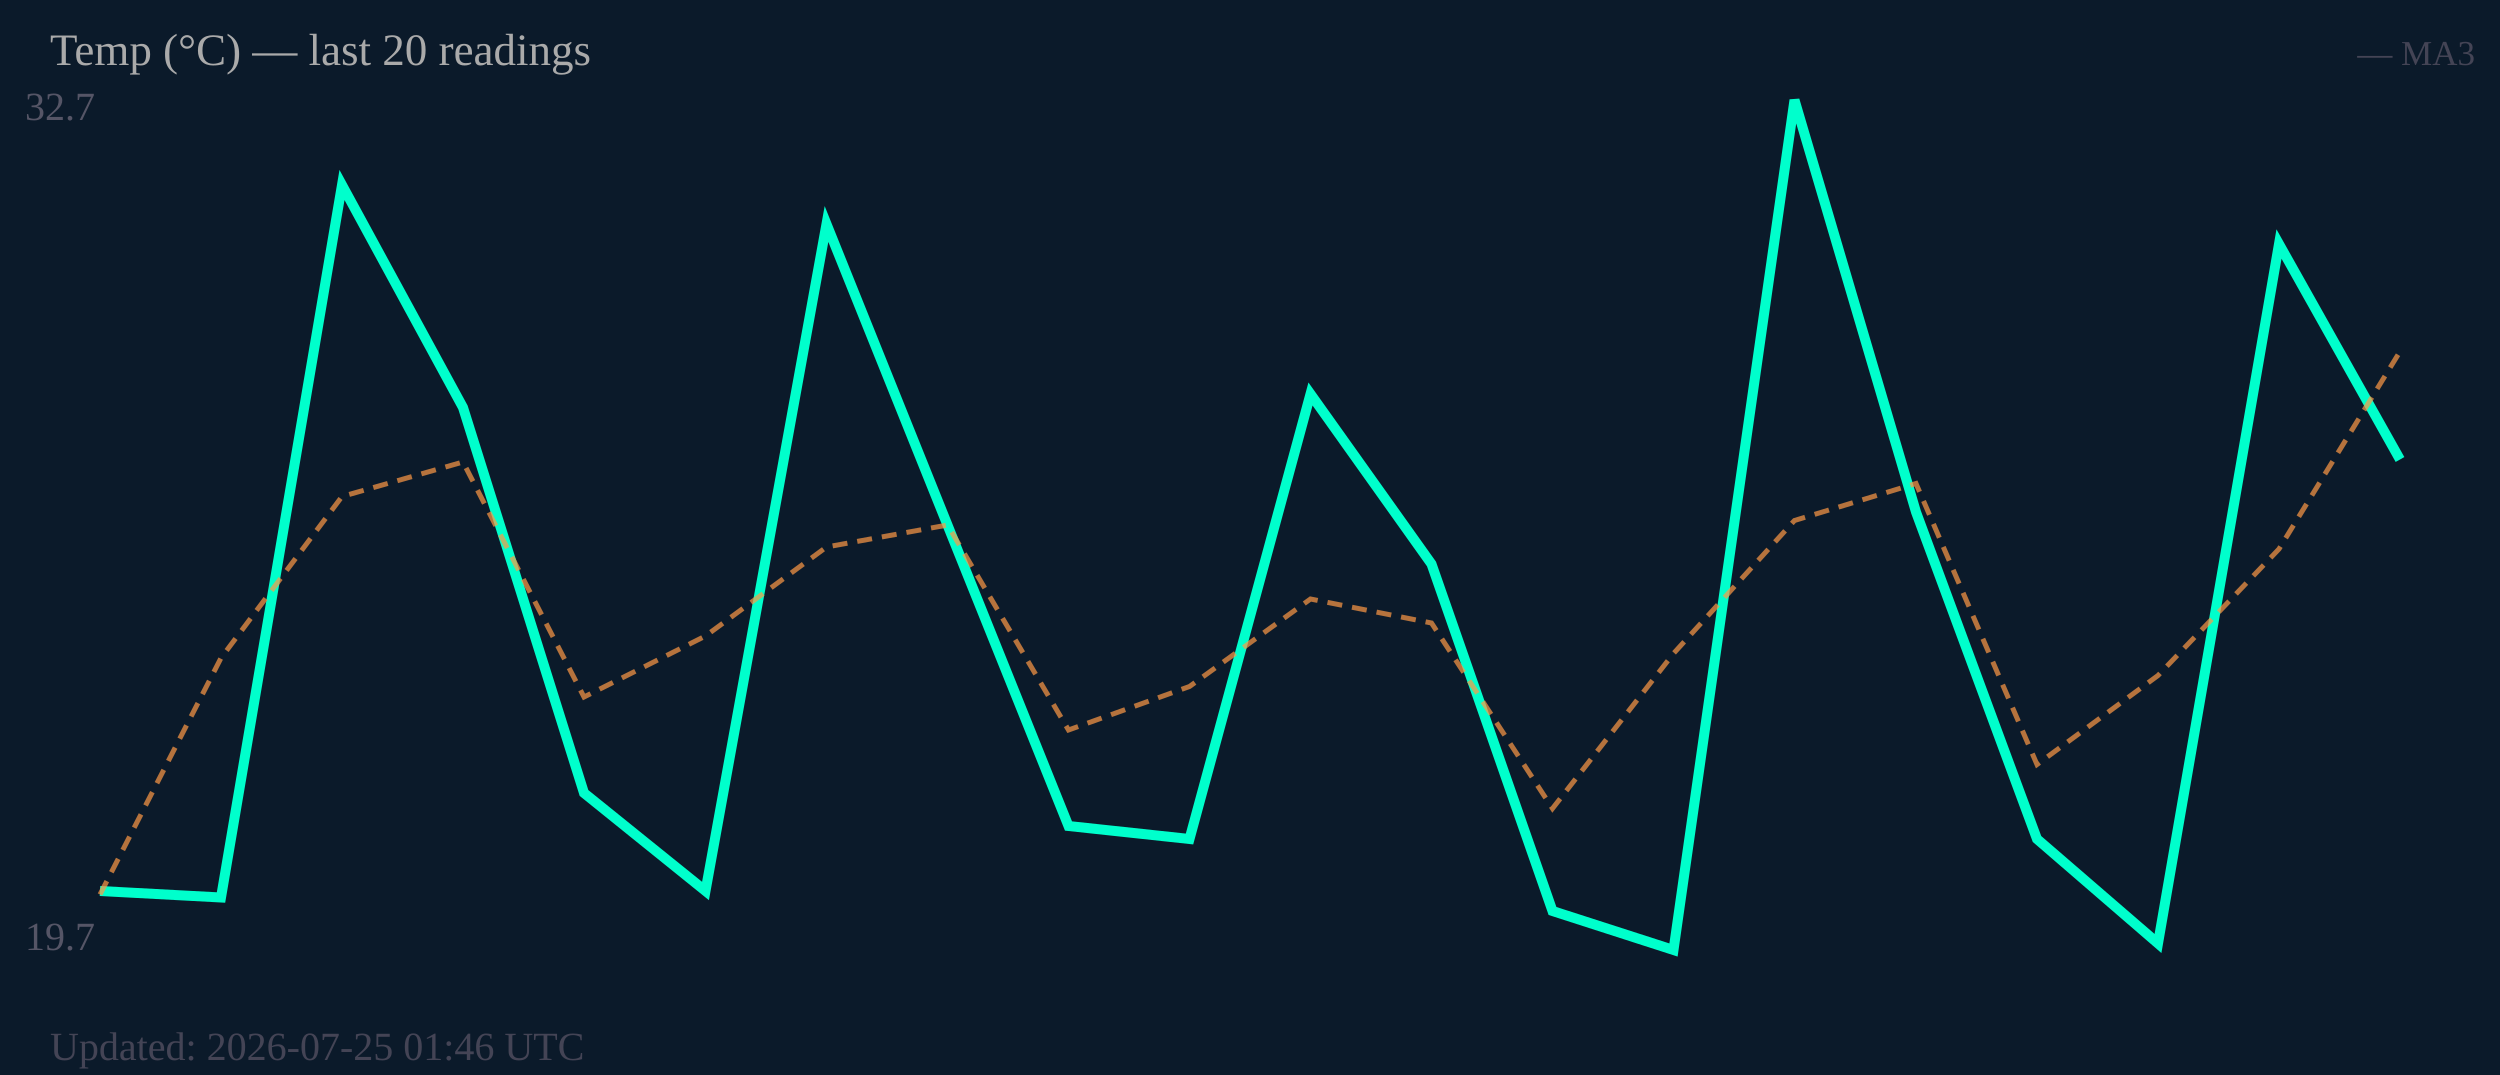
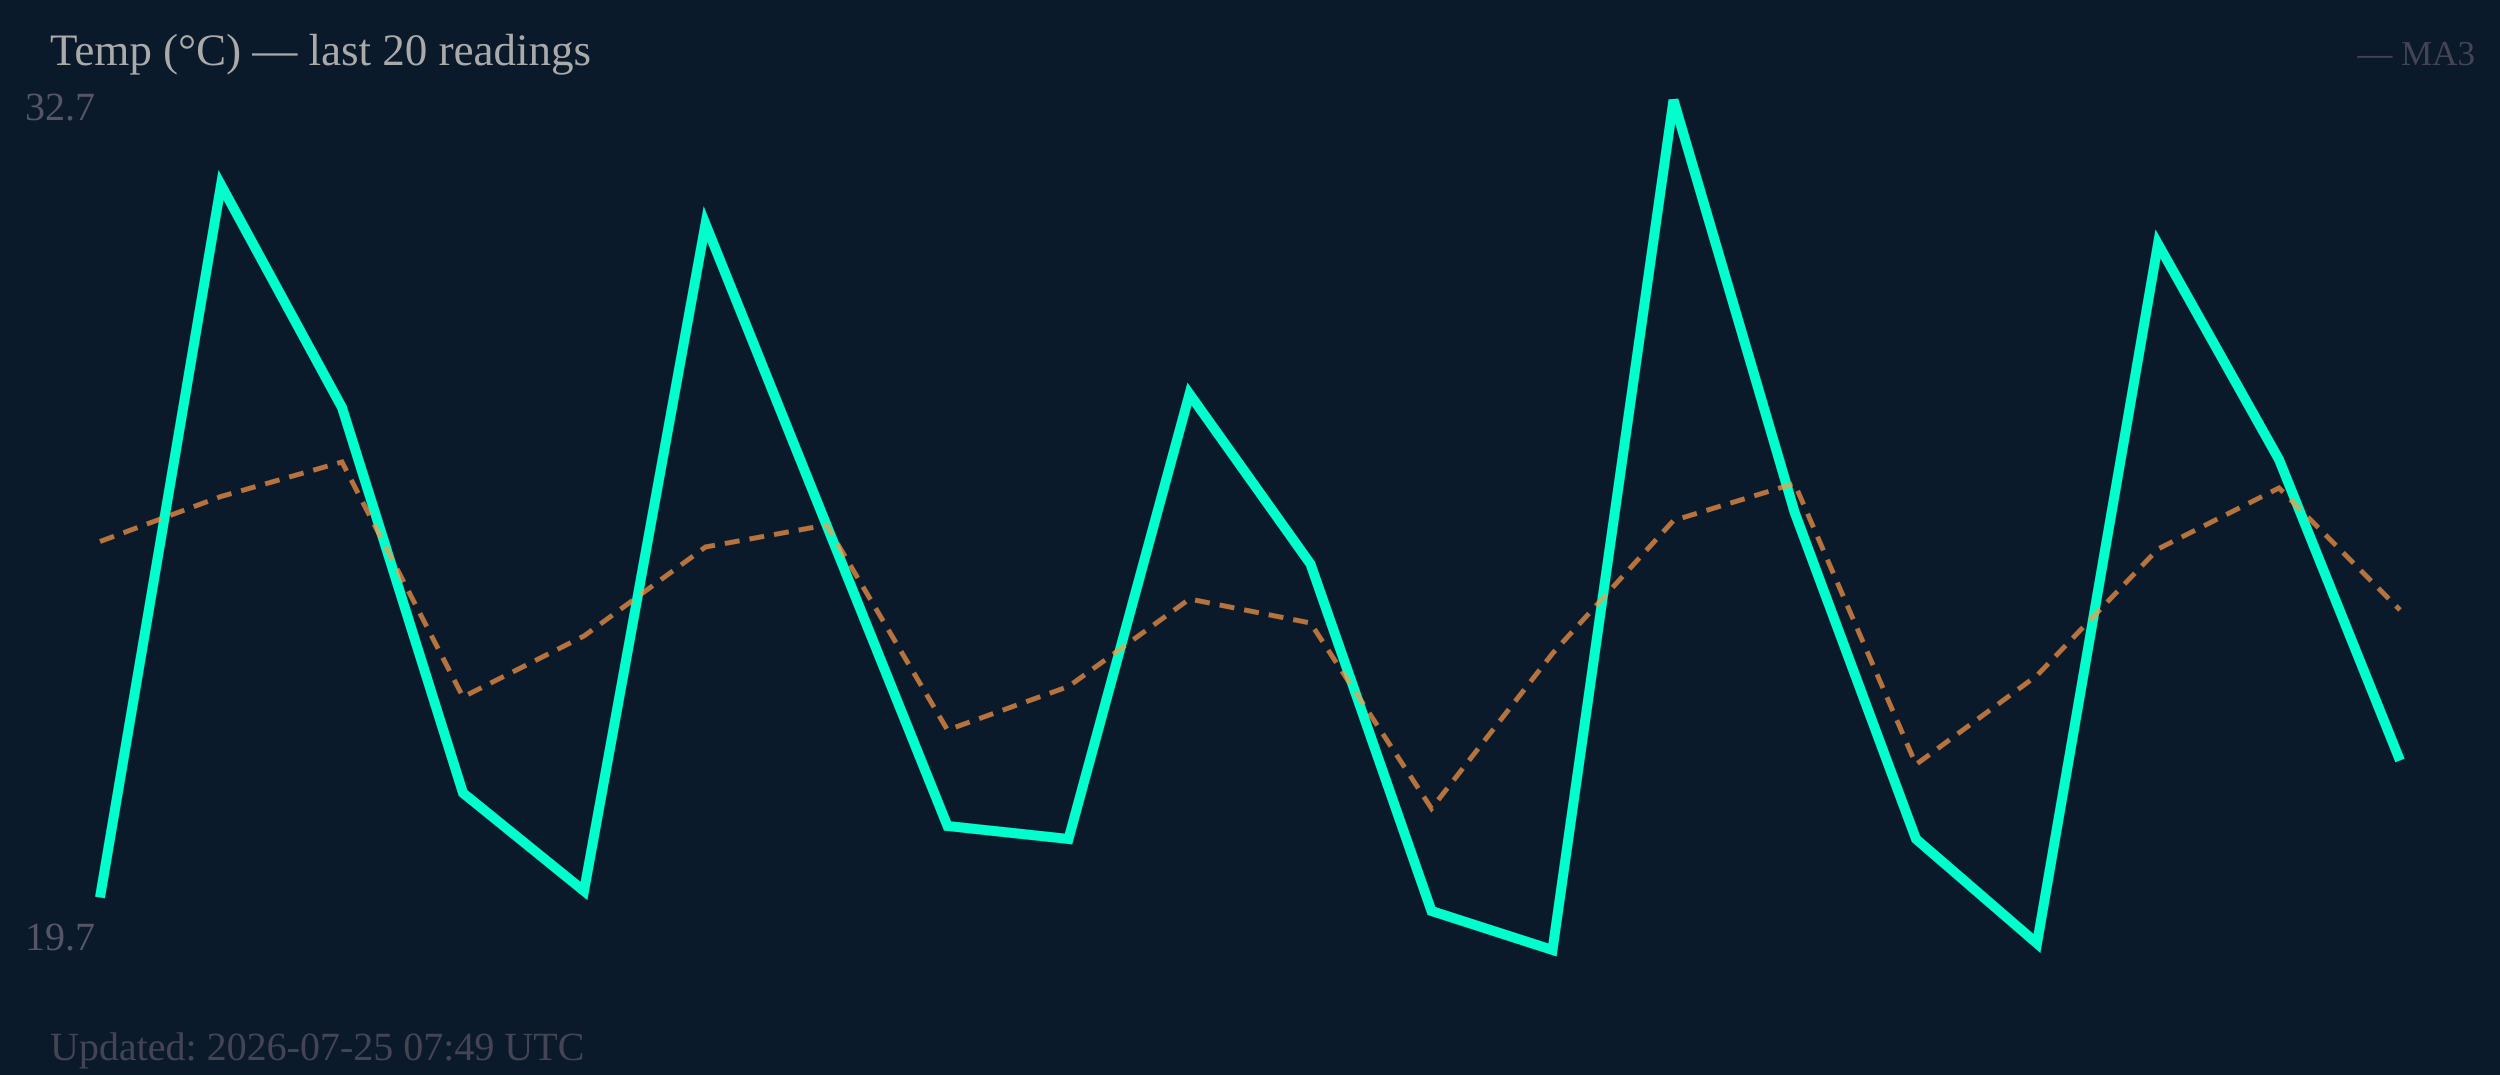
<svg xmlns="http://www.w3.org/2000/svg" width="500" height="215" viewBox="0 0 500 215">
  <rect width="500" height="215" fill="#0b1a2a" />
  <text x="5" y="24" font-size="8" fill="#556">32.7</text>
  <text x="5" y="190" font-size="8" fill="#556">19.7</text>
-   <polyline fill="none" stroke="#00ffcc" stroke-width="2" points="20.0,178.2 44.2,179.5 68.4,37.0 92.6,81.5 116.8,158.6 141.1,178.2 165.3,44.8 189.5,105.0 213.7,165.2 237.9,167.8 262.1,78.8 286.3,112.8 310.5,182.2 334.7,190.0 358.9,20.0 383.2,102.4 407.4,167.8 431.6,188.7 455.8,48.8 480.0,91.9" />
-   <polyline fill="none" stroke="#ff9944" stroke-width="1" stroke-dasharray="3,2" opacity="0.7" points="20.0,178.9 44.2,131.6 68.4,99.3 92.6,92.4 116.8,139.4 141.1,127.2 165.3,109.4 189.5,105.0 213.7,146.0 237.9,137.3 262.1,119.8 286.3,124.6 310.5,161.7 334.7,130.7 358.9,104.1 383.2,96.7 407.4,152.9 431.6,135.1 455.8,109.8 480.0,70.3" />
+   <polyline fill="none" stroke="#00ffcc" stroke-width="2" points="20.0,179.5 44.2,37.0 68.4,81.5 92.6,158.6 116.8,178.2 141.1,44.8 165.3,105.0 189.5,165.2 213.7,167.8 237.9,78.8 262.1,112.8 286.3,182.2 310.5,190.0 334.7,20.0 358.9,102.4 383.2,167.8 407.4,188.7 431.6,48.8 455.8,91.9 480.0,152.1" />
+   <polyline fill="none" stroke="#ff9944" stroke-width="1" stroke-dasharray="3,2" opacity="0.7" points="20.0,108.3 44.2,99.3 68.4,92.4 92.6,139.4 116.8,127.2 141.1,109.4 165.3,105.0 189.5,146.0 213.7,137.3 237.9,119.8 262.1,124.6 286.3,161.7 310.5,130.7 334.7,104.1 358.9,96.7 383.2,152.9 407.4,135.1 431.6,109.8 455.8,97.6 480.0,122.0" />
  <text x="10" y="13" font-size="9" fill="#aaa">Temp (°C) — last 20 readings</text>
  <text x="495" y="13" font-size="7" fill="#445" text-anchor="end">— MA3</text>
-   <text x="10" y="212" font-size="8" fill="#445">Updated: 2026-07-25 01:46 UTC</text>
+   <text x="10" y="212" font-size="8" fill="#445">Updated: 2026-07-25 07:49 UTC</text>
</svg>
